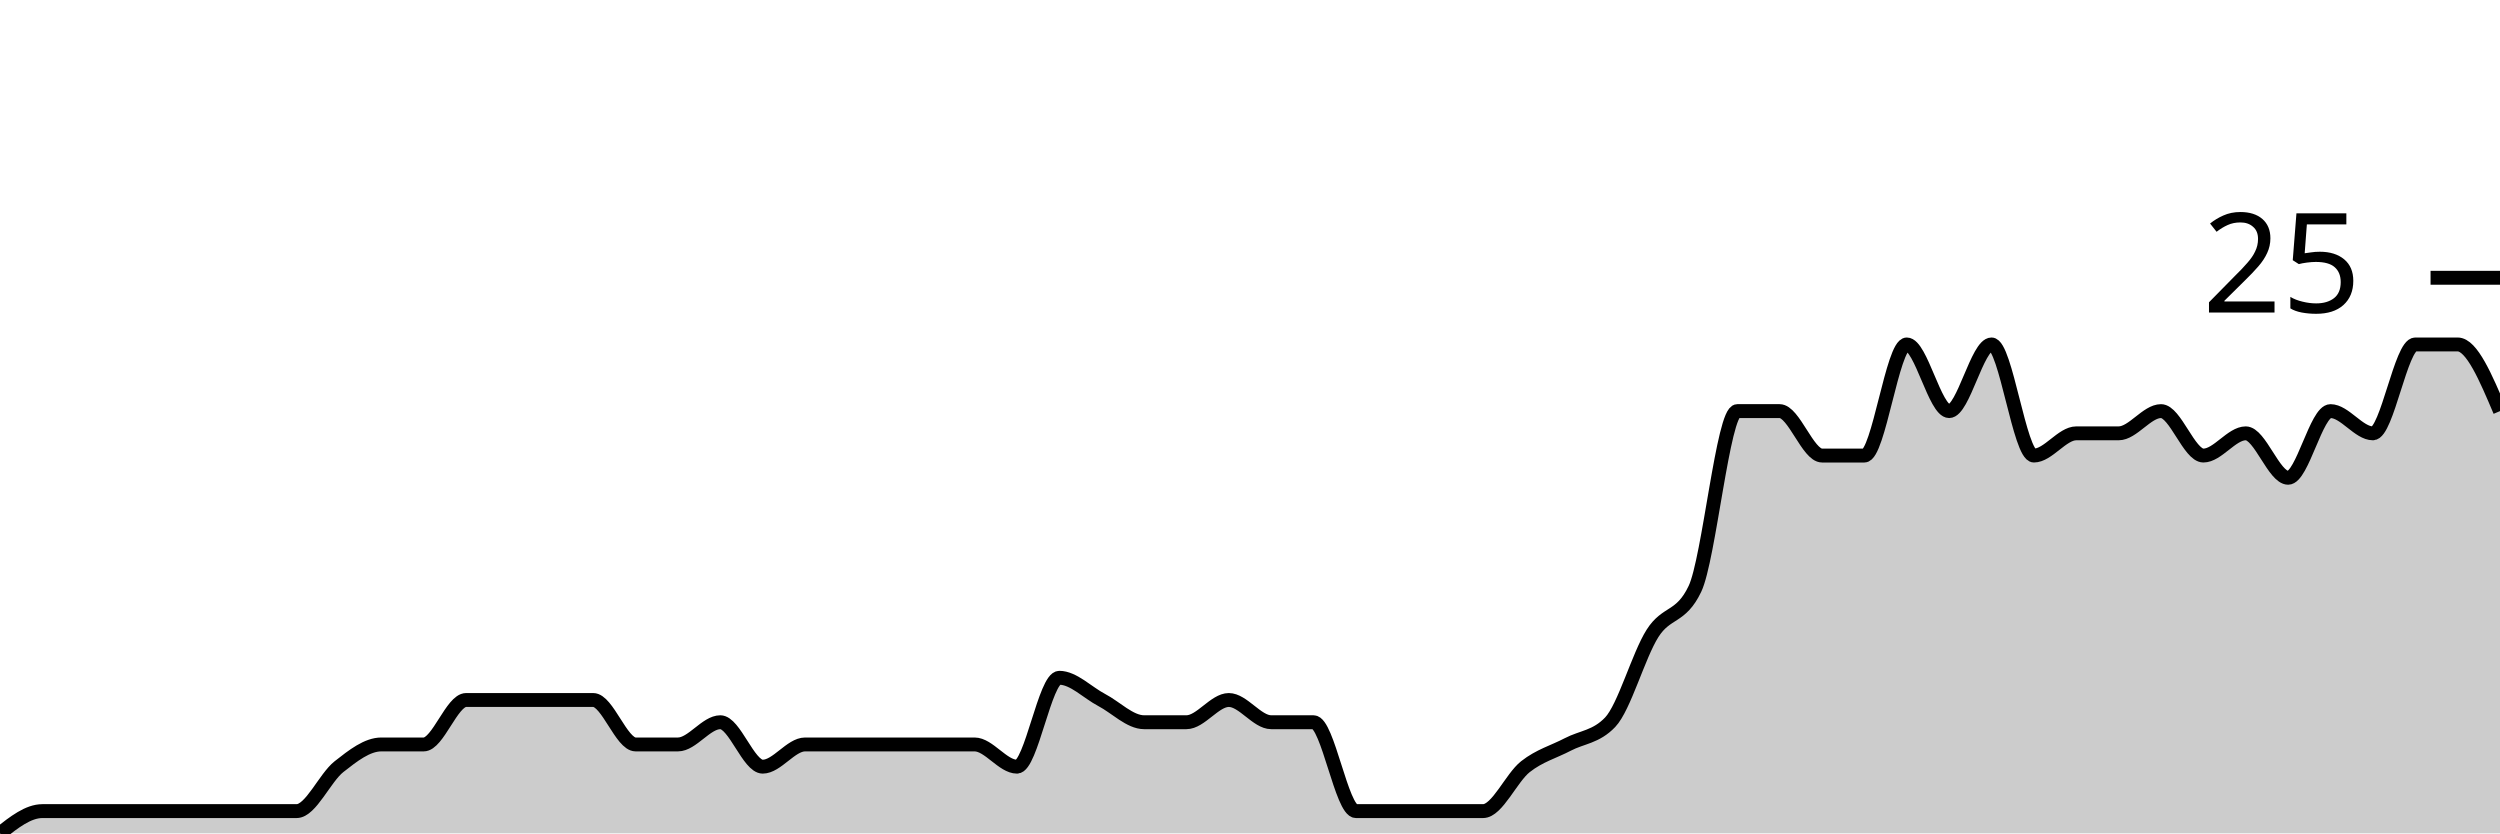
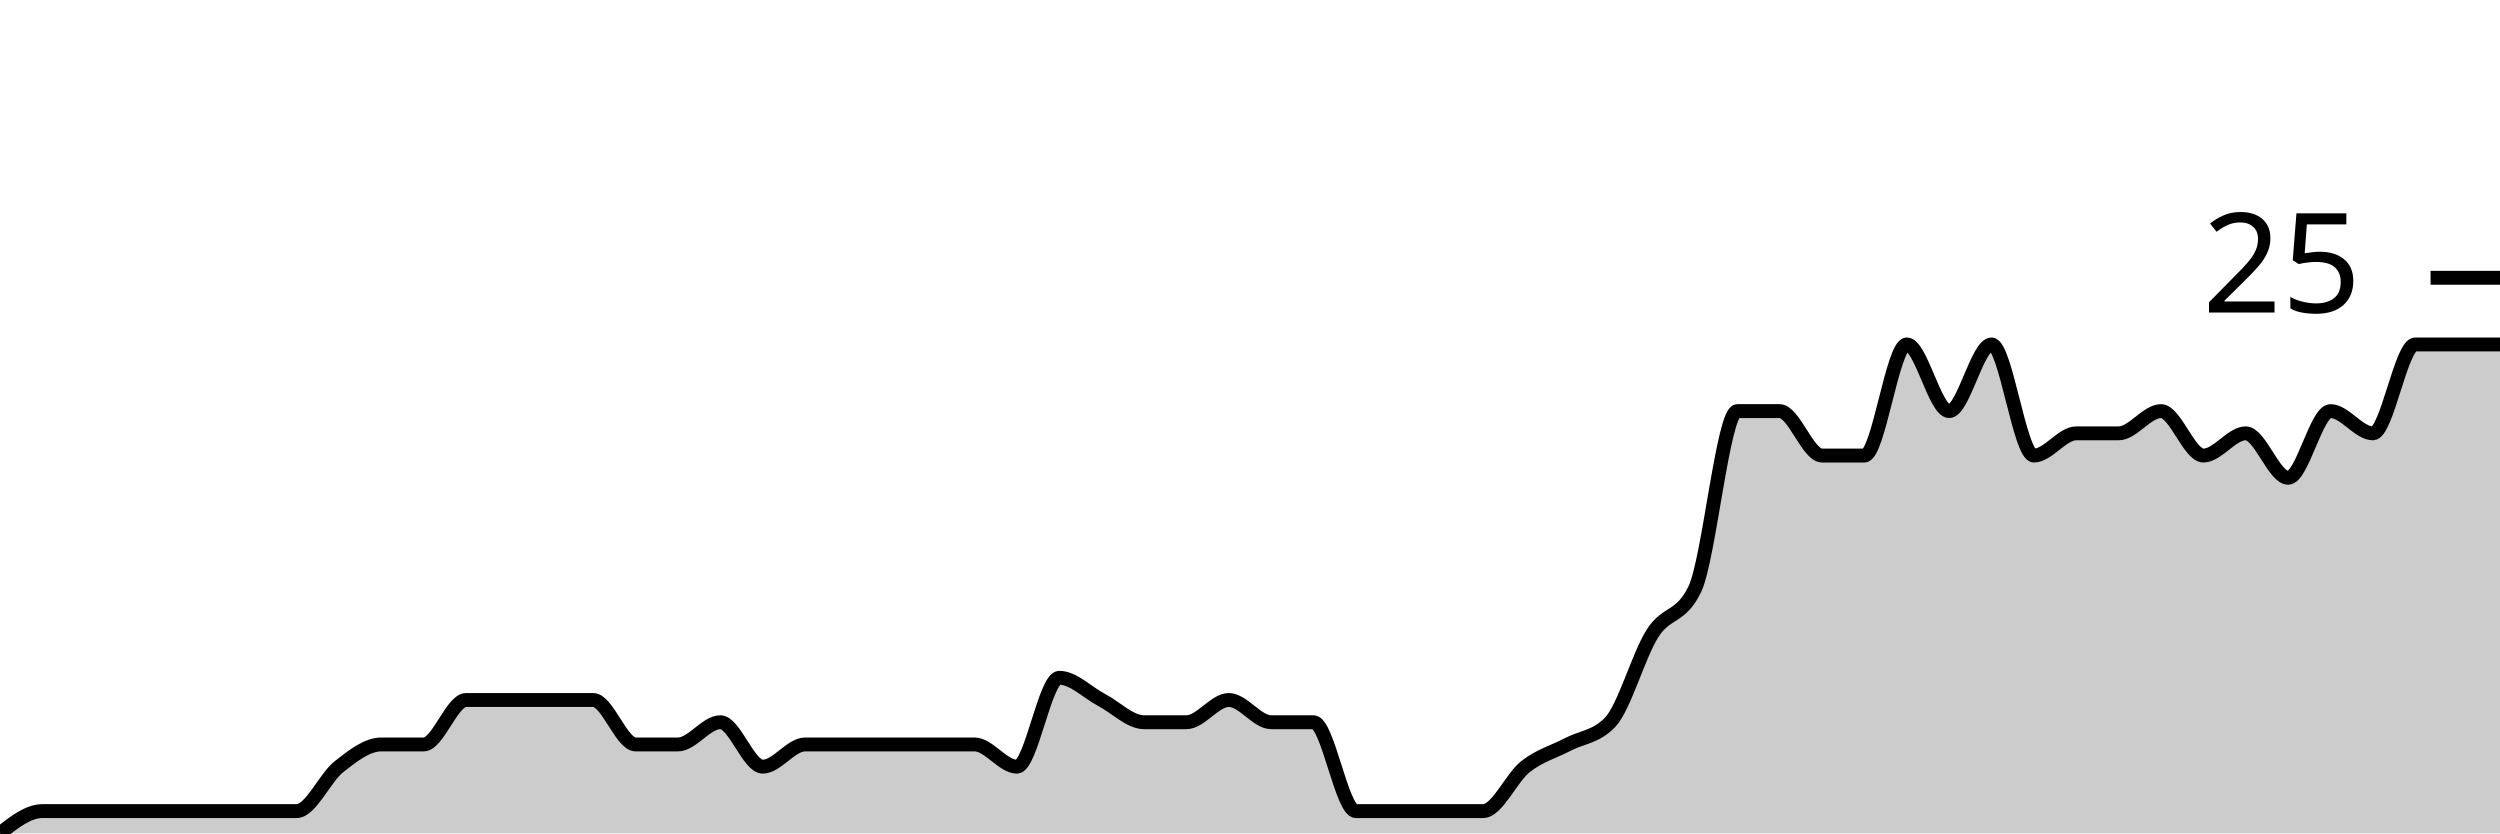
<svg xmlns="http://www.w3.org/2000/svg" viewBox="0 0 180 60">
  <g transform="translate(0,20)">
-     <path class="area" fill="rgba(0, 0, 0, 0.2)" d="M0,40C1.017,39.2,2.034,38.4,3.051,38.4C4.068,38.4,5.085,38.4,6.102,38.4C7.119,38.4,8.136,38.4,9.153,38.4C10.169,38.4,11.186,38.4,12.203,38.4C13.22,38.4,14.237,38.4,15.254,38.4C16.271,38.4,17.288,38.4,18.305,38.4C19.322,38.4,20.339,38.4,21.356,38.4C22.373,38.4,23.39,36,24.407,35.2C25.424,34.4,26.441,33.6,27.458,33.6C28.475,33.6,29.492,33.6,30.508,33.6C31.525,33.6,32.542,30.4,33.559,30.4C34.576,30.4,35.593,30.4,36.61,30.4C37.627,30.4,38.644,30.4,39.661,30.4C40.678,30.4,41.695,30.4,42.712,30.4C43.729,30.4,44.746,33.6,45.763,33.6C46.78,33.6,47.797,33.6,48.814,33.6C49.831,33.6,50.847,32,51.864,32C52.881,32,53.898,35.2,54.915,35.2C55.932,35.2,56.949,33.6,57.966,33.6C58.983,33.6,60,33.6,61.017,33.6C62.034,33.6,63.051,33.6,64.068,33.6C65.085,33.6,66.102,33.6,67.119,33.6C68.136,33.6,69.153,33.6,70.169,33.6C71.186,33.6,72.203,35.2,73.22,35.2C74.237,35.2,75.254,28.8,76.271,28.8C77.288,28.8,78.305,29.867,79.322,30.4C80.339,30.933,81.356,32,82.373,32C83.39,32,84.407,32,85.424,32C86.441,32,87.458,30.4,88.475,30.4C89.492,30.4,90.508,32,91.525,32C92.542,32,93.559,32,94.576,32C95.593,32,96.61,38.4,97.627,38.4C98.644,38.4,99.661,38.4,100.678,38.4C101.695,38.4,102.712,38.4,103.729,38.4C104.746,38.4,105.763,38.4,106.78,38.4C107.797,38.4,108.814,36,109.831,35.2C110.847,34.4,111.864,34.133,112.881,33.6C113.898,33.067,114.915,33.067,115.932,32C116.949,30.933,117.966,27.2,118.983,25.6C120,24,121.017,24.533,122.034,22.4C123.051,20.267,124.068,9.6,125.085,9.6C126.102,9.6,127.119,9.6,128.136,9.6C129.153,9.6,130.169,12.8,131.186,12.8C132.203,12.8,133.22,12.8,134.237,12.8C135.254,12.8,136.271,4.8,137.288,4.8C138.305,4.8,139.322,9.6,140.339,9.6C141.356,9.6,142.373,4.8,143.39,4.8C144.407,4.8,145.424,12.8,146.441,12.8C147.458,12.8,148.475,11.2,149.492,11.2C150.508,11.2,151.525,11.2,152.542,11.2C153.559,11.2,154.576,9.6,155.593,9.6C156.61,9.6,157.627,12.8,158.644,12.8C159.661,12.8,160.678,11.2,161.695,11.2C162.712,11.2,163.729,14.4,164.746,14.4C165.763,14.4,166.78,9.6,167.797,9.6C168.814,9.6,169.831,11.2,170.847,11.2C171.864,11.2,172.881,4.8,173.898,4.8C174.915,4.8,175.932,4.8,176.949,4.8C177.966,4.8,178.983,7.2,180,9.6L180,40C178.983,40,177.966,40,176.949,40C175.932,40,174.915,40,173.898,40C172.881,40,171.864,40,170.847,40C169.831,40,168.814,40,167.797,40C166.78,40,165.763,40,164.746,40C163.729,40,162.712,40,161.695,40C160.678,40,159.661,40,158.644,40C157.627,40,156.61,40,155.593,40C154.576,40,153.559,40,152.542,40C151.525,40,150.508,40,149.492,40C148.475,40,147.458,40,146.441,40C145.424,40,144.407,40,143.39,40C142.373,40,141.356,40,140.339,40C139.322,40,138.305,40,137.288,40C136.271,40,135.254,40,134.237,40C133.22,40,132.203,40,131.186,40C130.169,40,129.153,40,128.136,40C127.119,40,126.102,40,125.085,40C124.068,40,123.051,40,122.034,40C121.017,40,120,40,118.983,40C117.966,40,116.949,40,115.932,40C114.915,40,113.898,40,112.881,40C111.864,40,110.847,40,109.831,40C108.814,40,107.797,40,106.78,40C105.763,40,104.746,40,103.729,40C102.712,40,101.695,40,100.678,40C99.661,40,98.644,40,97.627,40C96.61,40,95.593,40,94.576,40C93.559,40,92.542,40,91.525,40C90.508,40,89.492,40,88.475,40C87.458,40,86.441,40,85.424,40C84.407,40,83.39,40,82.373,40C81.356,40,80.339,40,79.322,40C78.305,40,77.288,40,76.271,40C75.254,40,74.237,40,73.22,40C72.203,40,71.186,40,70.169,40C69.153,40,68.136,40,67.119,40C66.102,40,65.085,40,64.068,40C63.051,40,62.034,40,61.017,40C60,40,58.983,40,57.966,40C56.949,40,55.932,40,54.915,40C53.898,40,52.881,40,51.864,40C50.847,40,49.831,40,48.814,40C47.797,40,46.78,40,45.763,40C44.746,40,43.729,40,42.712,40C41.695,40,40.678,40,39.661,40C38.644,40,37.627,40,36.61,40C35.593,40,34.576,40,33.559,40C32.542,40,31.525,40,30.508,40C29.492,40,28.475,40,27.458,40C26.441,40,25.424,40,24.407,40C23.39,40,22.373,40,21.356,40C20.339,40,19.322,40,18.305,40C17.288,40,16.271,40,15.254,40C14.237,40,13.22,40,12.203,40C11.186,40,10.169,40,9.153,40C8.136,40,7.119,40,6.102,40C5.085,40,4.068,40,3.051,40C2.034,40,1.017,40,0,40Z" />
-     <path class="line" stroke="black" fill="none" d="M0,40C1.017,39.2,2.034,38.4,3.051,38.4C4.068,38.4,5.085,38.4,6.102,38.4C7.119,38.4,8.136,38.4,9.153,38.4C10.169,38.4,11.186,38.4,12.203,38.4C13.22,38.4,14.237,38.4,15.254,38.4C16.271,38.4,17.288,38.4,18.305,38.4C19.322,38.4,20.339,38.4,21.356,38.4C22.373,38.4,23.39,36,24.407,35.2C25.424,34.4,26.441,33.6,27.458,33.6C28.475,33.6,29.492,33.6,30.508,33.6C31.525,33.6,32.542,30.4,33.559,30.4C34.576,30.4,35.593,30.4,36.61,30.4C37.627,30.4,38.644,30.4,39.661,30.4C40.678,30.4,41.695,30.4,42.712,30.4C43.729,30.4,44.746,33.6,45.763,33.6C46.78,33.6,47.797,33.6,48.814,33.6C49.831,33.6,50.847,32,51.864,32C52.881,32,53.898,35.2,54.915,35.2C55.932,35.2,56.949,33.6,57.966,33.6C58.983,33.6,60,33.6,61.017,33.6C62.034,33.6,63.051,33.6,64.068,33.6C65.085,33.6,66.102,33.6,67.119,33.6C68.136,33.6,69.153,33.6,70.169,33.6C71.186,33.6,72.203,35.2,73.22,35.2C74.237,35.2,75.254,28.8,76.271,28.8C77.288,28.8,78.305,29.867,79.322,30.4C80.339,30.933,81.356,32,82.373,32C83.39,32,84.407,32,85.424,32C86.441,32,87.458,30.4,88.475,30.4C89.492,30.4,90.508,32,91.525,32C92.542,32,93.559,32,94.576,32C95.593,32,96.61,38.4,97.627,38.4C98.644,38.4,99.661,38.4,100.678,38.4C101.695,38.4,102.712,38.4,103.729,38.4C104.746,38.4,105.763,38.4,106.78,38.4C107.797,38.4,108.814,36,109.831,35.2C110.847,34.4,111.864,34.133,112.881,33.6C113.898,33.067,114.915,33.067,115.932,32C116.949,30.933,117.966,27.2,118.983,25.6C120,24,121.017,24.533,122.034,22.4C123.051,20.267,124.068,9.6,125.085,9.6C126.102,9.6,127.119,9.6,128.136,9.6C129.153,9.6,130.169,12.8,131.186,12.8C132.203,12.8,133.22,12.8,134.237,12.8C135.254,12.8,136.271,4.8,137.288,4.8C138.305,4.8,139.322,9.6,140.339,9.6C141.356,9.6,142.373,4.8,143.39,4.8C144.407,4.8,145.424,12.8,146.441,12.8C147.458,12.8,148.475,11.2,149.492,11.2C150.508,11.2,151.525,11.2,152.542,11.2C153.559,11.2,154.576,9.6,155.593,9.6C156.61,9.6,157.627,12.8,158.644,12.8C159.661,12.8,160.678,11.2,161.695,11.2C162.712,11.2,163.729,14.4,164.746,14.4C165.763,14.4,166.78,9.6,167.797,9.6C168.814,9.6,169.831,11.2,170.847,11.2C171.864,11.2,172.881,4.8,173.898,4.8C174.915,4.8,175.932,4.8,176.949,4.8C177.966,4.8,178.983,7.2,180,9.6" />
+     <path class="area" fill="rgba(0, 0, 0, 0.2)" d="M0,40C1.017,39.2,2.034,38.4,3.051,38.4C4.068,38.4,5.085,38.4,6.102,38.4C7.119,38.4,8.136,38.4,9.153,38.4C10.169,38.4,11.186,38.4,12.203,38.4C13.22,38.4,14.237,38.4,15.254,38.4C16.271,38.4,17.288,38.4,18.305,38.4C19.322,38.4,20.339,38.4,21.356,38.4C22.373,38.4,23.39,36,24.407,35.2C25.424,34.4,26.441,33.6,27.458,33.6C28.475,33.6,29.492,33.6,30.508,33.6C31.525,33.6,32.542,30.4,33.559,30.4C34.576,30.4,35.593,30.4,36.61,30.4C37.627,30.4,38.644,30.4,39.661,30.4C40.678,30.4,41.695,30.4,42.712,30.4C43.729,30.4,44.746,33.6,45.763,33.6C46.78,33.6,47.797,33.6,48.814,33.6C49.831,33.6,50.847,32,51.864,32C52.881,32,53.898,35.2,54.915,35.2C55.932,35.2,56.949,33.6,57.966,33.6C58.983,33.6,60,33.6,61.017,33.6C62.034,33.6,63.051,33.6,64.068,33.6C65.085,33.6,66.102,33.6,67.119,33.6C68.136,33.6,69.153,33.6,70.169,33.6C71.186,33.6,72.203,35.2,73.22,35.2C74.237,35.2,75.254,28.8,76.271,28.8C77.288,28.8,78.305,29.867,79.322,30.4C80.339,30.933,81.356,32,82.373,32C83.39,32,84.407,32,85.424,32C86.441,32,87.458,30.4,88.475,30.4C89.492,30.4,90.508,32,91.525,32C92.542,32,93.559,32,94.576,32C95.593,32,96.61,38.4,97.627,38.4C98.644,38.4,99.661,38.4,100.678,38.4C101.695,38.4,102.712,38.4,103.729,38.4C104.746,38.4,105.763,38.4,106.78,38.4C107.797,38.4,108.814,36,109.831,35.2C110.847,34.4,111.864,34.133,112.881,33.6C113.898,33.067,114.915,33.067,115.932,32C116.949,30.933,117.966,27.2,118.983,25.6C120,24,121.017,24.533,122.034,22.4C123.051,20.267,124.068,9.6,125.085,9.6C126.102,9.6,127.119,9.6,128.136,9.6C129.153,9.6,130.169,12.8,131.186,12.8C132.203,12.8,133.22,12.8,134.237,12.8C135.254,12.8,136.271,4.8,137.288,4.8C138.305,4.8,139.322,9.6,140.339,9.6C141.356,9.6,142.373,4.8,143.39,4.8C144.407,4.8,145.424,12.8,146.441,12.8C147.458,12.8,148.475,11.2,149.492,11.2C150.508,11.2,151.525,11.2,152.542,11.2C153.559,11.2,154.576,9.6,155.593,9.6C156.61,9.6,157.627,12.8,158.644,12.8C159.661,12.8,160.678,11.2,161.695,11.2C162.712,11.2,163.729,14.4,164.746,14.4C165.763,14.4,166.78,9.6,167.797,9.6C168.814,9.6,169.831,11.2,170.847,11.2C171.864,11.2,172.881,4.8,173.898,4.8C174.915,4.8,175.932,4.8,176.949,4.8C177.966,4.8,178.983,4.8,180,4.8L180,40C178.983,40,177.966,40,176.949,40C175.932,40,174.915,40,173.898,40C172.881,40,171.864,40,170.847,40C169.831,40,168.814,40,167.797,40C166.78,40,165.763,40,164.746,40C163.729,40,162.712,40,161.695,40C160.678,40,159.661,40,158.644,40C157.627,40,156.61,40,155.593,40C154.576,40,153.559,40,152.542,40C151.525,40,150.508,40,149.492,40C148.475,40,147.458,40,146.441,40C145.424,40,144.407,40,143.39,40C142.373,40,141.356,40,140.339,40C139.322,40,138.305,40,137.288,40C136.271,40,135.254,40,134.237,40C133.22,40,132.203,40,131.186,40C130.169,40,129.153,40,128.136,40C127.119,40,126.102,40,125.085,40C124.068,40,123.051,40,122.034,40C121.017,40,120,40,118.983,40C117.966,40,116.949,40,115.932,40C114.915,40,113.898,40,112.881,40C111.864,40,110.847,40,109.831,40C108.814,40,107.797,40,106.78,40C105.763,40,104.746,40,103.729,40C102.712,40,101.695,40,100.678,40C99.661,40,98.644,40,97.627,40C96.61,40,95.593,40,94.576,40C93.559,40,92.542,40,91.525,40C90.508,40,89.492,40,88.475,40C87.458,40,86.441,40,85.424,40C84.407,40,83.39,40,82.373,40C81.356,40,80.339,40,79.322,40C78.305,40,77.288,40,76.271,40C75.254,40,74.237,40,73.22,40C72.203,40,71.186,40,70.169,40C69.153,40,68.136,40,67.119,40C66.102,40,65.085,40,64.068,40C63.051,40,62.034,40,61.017,40C60,40,58.983,40,57.966,40C56.949,40,55.932,40,54.915,40C53.898,40,52.881,40,51.864,40C50.847,40,49.831,40,48.814,40C47.797,40,46.78,40,45.763,40C44.746,40,43.729,40,42.712,40C41.695,40,40.678,40,39.661,40C38.644,40,37.627,40,36.61,40C35.593,40,34.576,40,33.559,40C32.542,40,31.525,40,30.508,40C29.492,40,28.475,40,27.458,40C26.441,40,25.424,40,24.407,40C23.39,40,22.373,40,21.356,40C20.339,40,19.322,40,18.305,40C17.288,40,16.271,40,15.254,40C14.237,40,13.22,40,12.203,40C11.186,40,10.169,40,9.153,40C8.136,40,7.119,40,6.102,40C5.085,40,4.068,40,3.051,40C2.034,40,1.017,40,0,40Z" />
+     <path class="line" stroke="black" fill="none" d="M0,40C1.017,39.2,2.034,38.4,3.051,38.4C4.068,38.4,5.085,38.4,6.102,38.4C7.119,38.4,8.136,38.4,9.153,38.4C10.169,38.4,11.186,38.4,12.203,38.4C13.22,38.4,14.237,38.4,15.254,38.4C16.271,38.4,17.288,38.4,18.305,38.4C19.322,38.4,20.339,38.4,21.356,38.4C22.373,38.4,23.39,36,24.407,35.2C25.424,34.4,26.441,33.6,27.458,33.6C28.475,33.6,29.492,33.6,30.508,33.6C31.525,33.6,32.542,30.4,33.559,30.4C34.576,30.4,35.593,30.4,36.61,30.4C37.627,30.4,38.644,30.4,39.661,30.4C40.678,30.4,41.695,30.4,42.712,30.4C43.729,30.4,44.746,33.6,45.763,33.6C46.78,33.6,47.797,33.6,48.814,33.6C49.831,33.6,50.847,32,51.864,32C52.881,32,53.898,35.2,54.915,35.2C55.932,35.2,56.949,33.6,57.966,33.6C58.983,33.6,60,33.6,61.017,33.6C62.034,33.6,63.051,33.6,64.068,33.6C65.085,33.6,66.102,33.6,67.119,33.6C68.136,33.6,69.153,33.6,70.169,33.6C71.186,33.6,72.203,35.2,73.22,35.2C74.237,35.2,75.254,28.8,76.271,28.8C77.288,28.8,78.305,29.867,79.322,30.4C80.339,30.933,81.356,32,82.373,32C83.39,32,84.407,32,85.424,32C86.441,32,87.458,30.4,88.475,30.4C89.492,30.4,90.508,32,91.525,32C92.542,32,93.559,32,94.576,32C95.593,32,96.61,38.4,97.627,38.4C98.644,38.4,99.661,38.4,100.678,38.4C101.695,38.4,102.712,38.4,103.729,38.4C104.746,38.4,105.763,38.4,106.78,38.4C107.797,38.4,108.814,36,109.831,35.2C110.847,34.4,111.864,34.133,112.881,33.6C113.898,33.067,114.915,33.067,115.932,32C116.949,30.933,117.966,27.2,118.983,25.6C120,24,121.017,24.533,122.034,22.4C123.051,20.267,124.068,9.6,125.085,9.6C126.102,9.6,127.119,9.6,128.136,9.6C129.153,9.6,130.169,12.8,131.186,12.8C132.203,12.8,133.22,12.8,134.237,12.8C135.254,12.8,136.271,4.8,137.288,4.8C138.305,4.8,139.322,9.6,140.339,9.6C141.356,9.6,142.373,4.8,143.39,4.8C144.407,4.8,145.424,12.8,146.441,12.8C147.458,12.8,148.475,11.2,149.492,11.2C150.508,11.2,151.525,11.2,152.542,11.2C153.559,11.2,154.576,9.6,155.593,9.6C156.61,9.6,157.627,12.8,158.644,12.8C159.661,12.8,160.678,11.2,161.695,11.2C162.712,11.2,163.729,14.4,164.746,14.4C165.763,14.4,166.78,9.6,167.797,9.6C168.814,9.6,169.831,11.2,170.847,11.2C171.864,11.2,172.881,4.8,173.898,4.8C174.915,4.8,175.932,4.8,176.949,4.8C177.966,4.8,178.983,4.8,180,4.8" />
    <path class="axis-ceiling" stroke-width="1" stroke="black" fill="none" d="M175,0L180,0" />
    <text class="axis-ceiling-label" font-family="sans-serif" text-anchor="end" font-size="10px" x="170" y="2.5">25</text>
  </g>
</svg>
